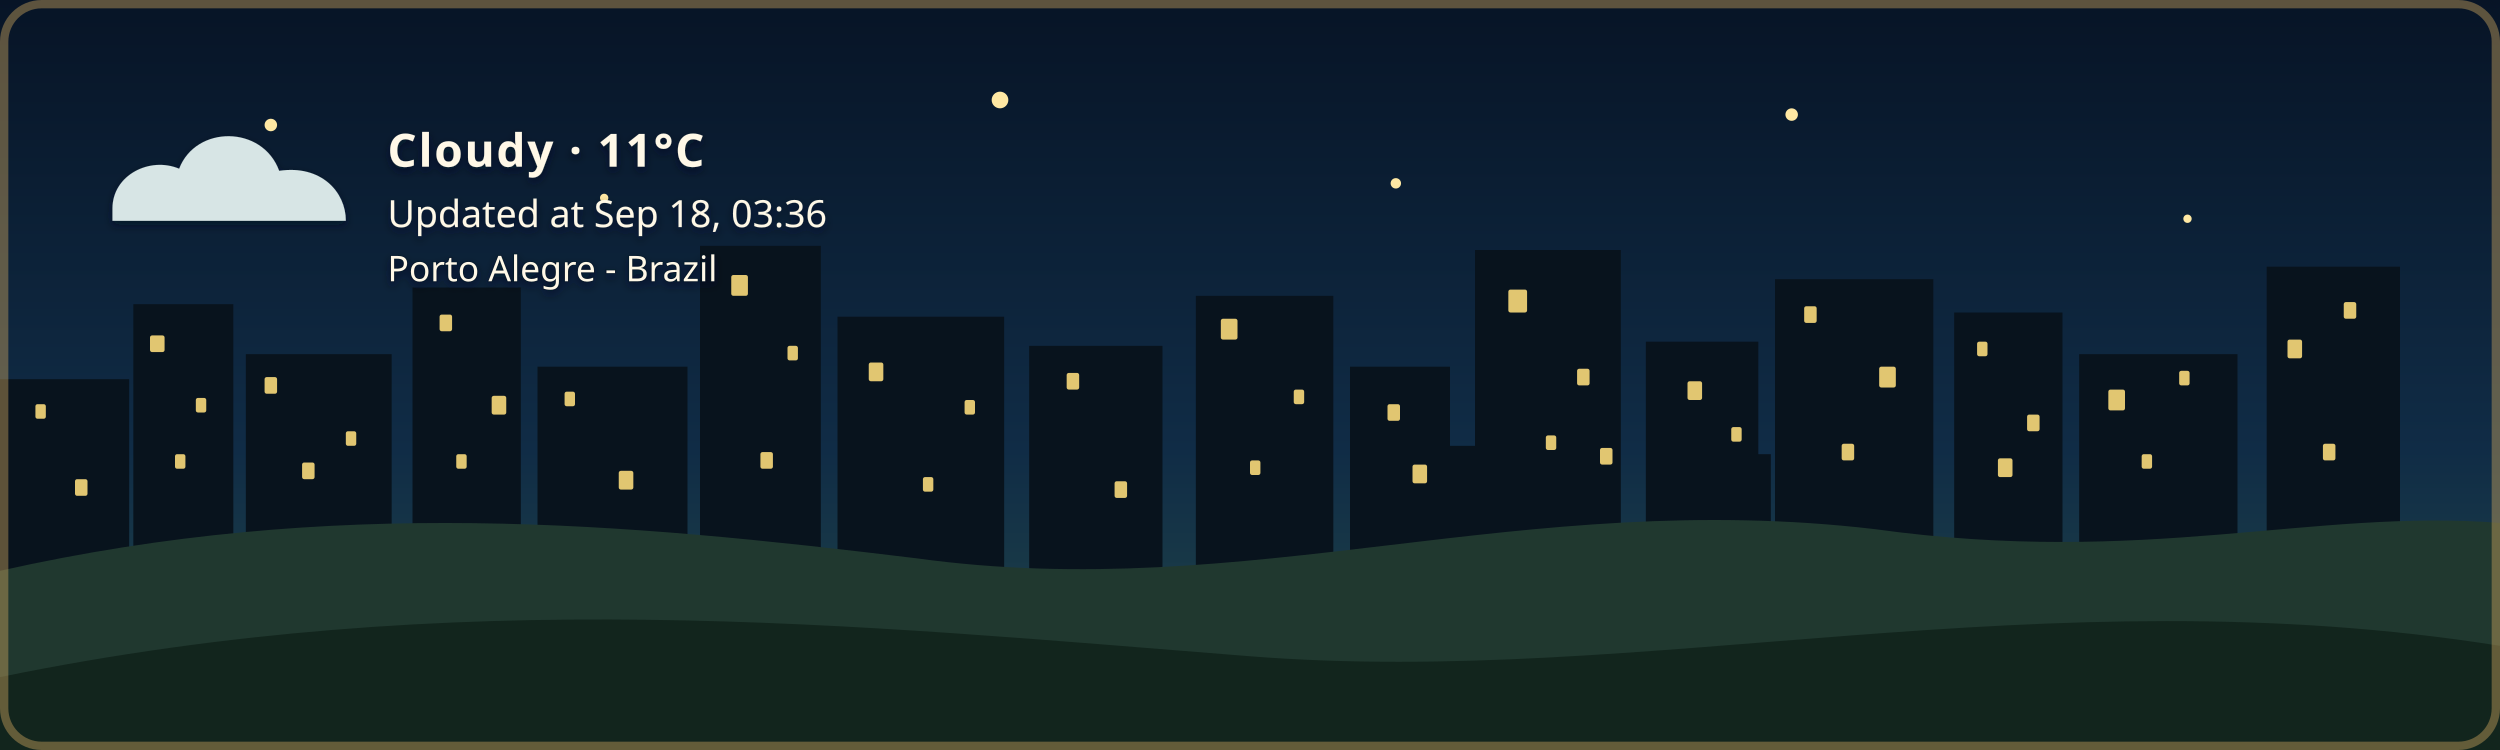
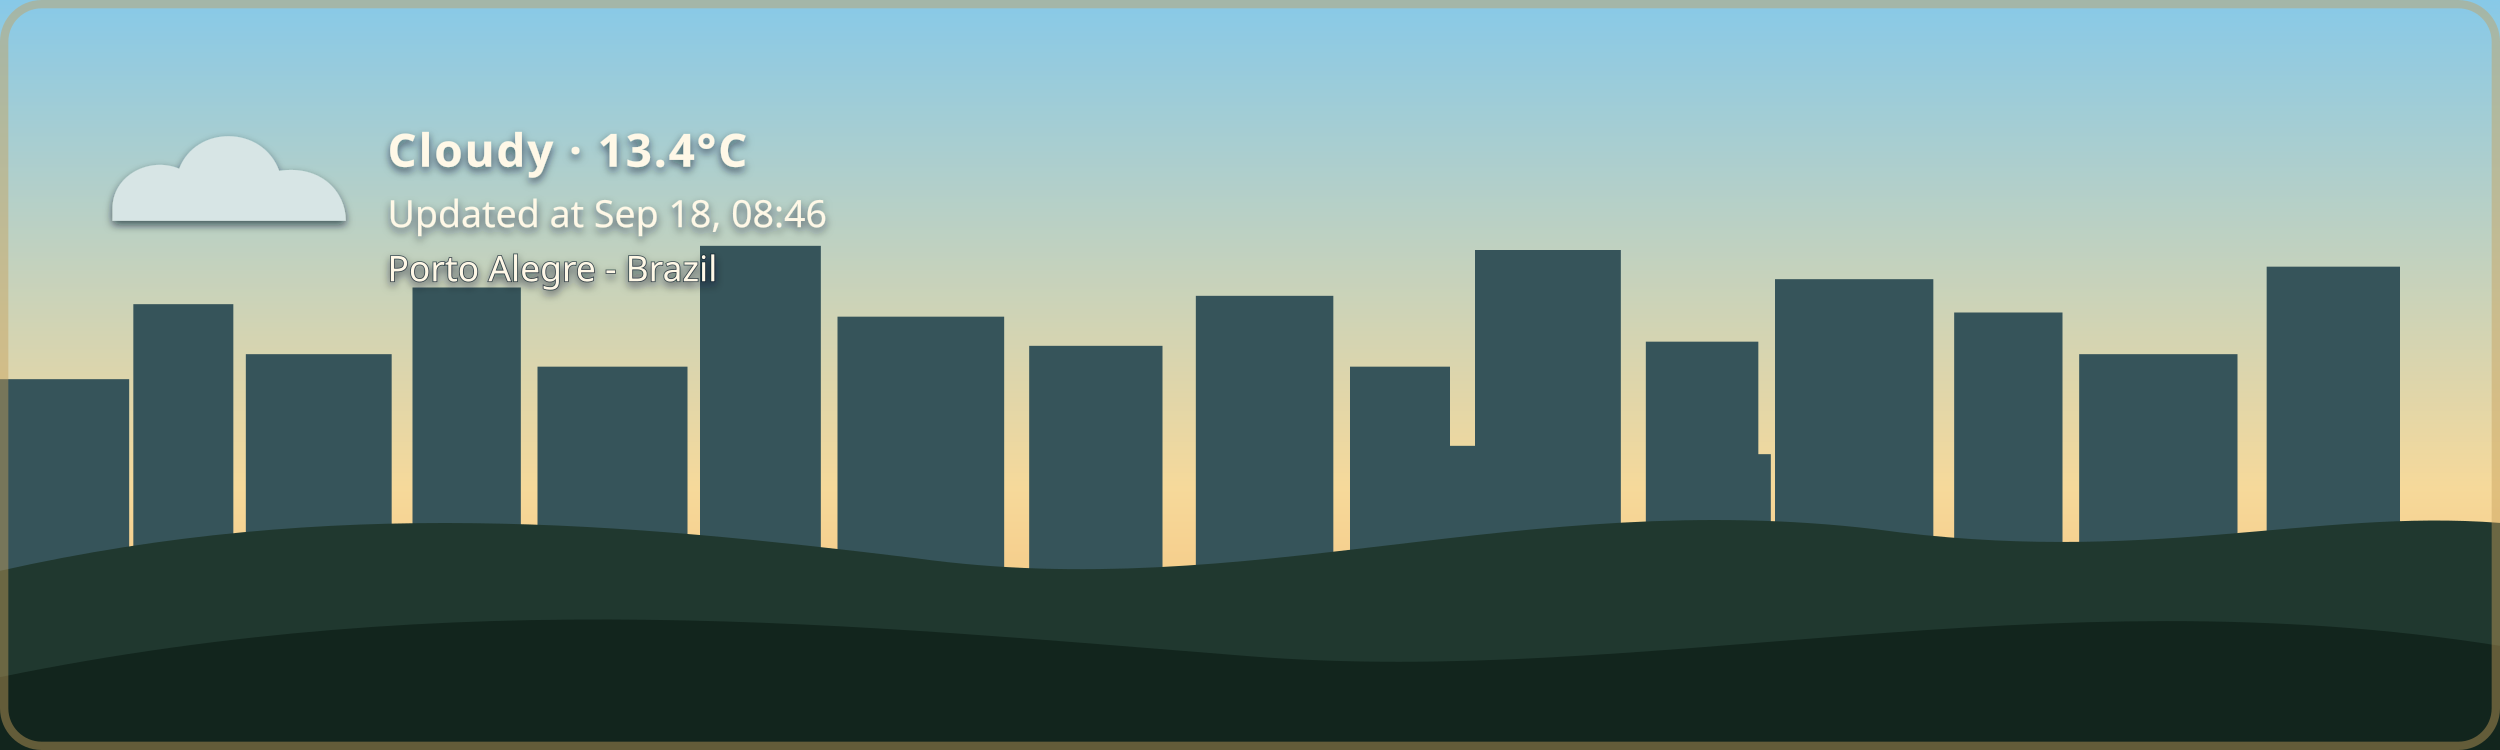
- <svg xmlns="http://www.w3.org/2000/svg" width="1200" height="360" viewBox="0 0 1200 360" role="img" aria-labelledby="title description" class="github-time-night weather-cloudy alert-none" data-temperature="11°C" lang="en-US">
+ <svg xmlns="http://www.w3.org/2000/svg" width="1200" height="360" viewBox="0 0 1200 360" role="img" aria-labelledby="title description" class="github-time-day weather-cloudy alert-none" data-temperature="13.4°C" lang="en-US">
  <defs>
    <linearGradient id="daySky" x1="0" y1="0" x2="0" y2="1">
      <stop offset="0%" stop-color="#87c9e8" />
      <stop offset="65%" stop-color="#f6d99a" />
      <stop offset="100%" stop-color="#f4b66e" />
    </linearGradient>
    <linearGradient id="sunsetSky" x1="0" y1="0" x2="0" y2="1">
      <stop offset="0%" stop-color="#4d568f" />
      <stop offset="55%" stop-color="#d46a66" />
      <stop offset="100%" stop-color="#f4a259" />
    </linearGradient>
    <linearGradient id="nightSky" x1="0" y1="0" x2="0" y2="1">
      <stop offset="0%" stop-color="#071426" />
      <stop offset="60%" stop-color="#102c46" />
      <stop offset="100%" stop-color="#244b4a" />
    </linearGradient>
    <linearGradient id="dawnSky" x1="0" y1="0" x2="0" y2="1">
      <stop offset="0%" stop-color="#766b9f" />
      <stop offset="55%" stop-color="#d7939b" />
      <stop offset="100%" stop-color="#f4c280" />
    </linearGradient>
    <radialGradient id="weatherSunFill" cx="35%" cy="30%" r="72%">
      <stop offset="0%" stop-color="#fff4b8" />
      <stop offset="58%" stop-color="#ffdc7a" />
      <stop offset="100%" stop-color="#f2b84f" />
    </radialGradient>
    <linearGradient id="weatherMoonFill" x1="0" y1="0" x2="1" y2="1">
      <stop offset="0%" stop-color="#fff4bd" />
      <stop offset="62%" stop-color="#ffe08a" />
      <stop offset="100%" stop-color="#e9b957" />
    </linearGradient>
    <filter id="weatherContentShadow" x="-20" y="-20" width="500" height="180" filterUnits="userSpaceOnUse">
      <feGaussianBlur in="SourceAlpha" stdDeviation="2" result="shadowBlur" />
      <feOffset in="shadowBlur" dx="0" dy="2" result="shadowOffset" />
      <feFlood flood-color="#071426" flood-opacity="0.65" result="shadowColor" />
      <feComposite in="shadowColor" in2="shadowOffset" operator="in" result="shadow" />
      <feMerge>
        <feMergeNode in="shadow" />
        <feMergeNode in="SourceGraphic" />
      </feMerge>
    </filter>
  </defs>
  <style>
    /* The sky state is updated by the GitHub Action based on local time. */

    .sky {
      animation: none !important;
    }

    .github-time-day .day-sky,
    .github-time-sunset .sunset-sky,
    .github-time-night .night-sky,
    .github-time-dawn .dawn-sky {
      opacity: 1;
    }

    .github-time-day .sunset-sky,
    .github-time-day .night-sky,
    .github-time-day .dawn-sky,
    .github-time-sunset .day-sky,
    .github-time-sunset .night-sky,
    .github-time-sunset .dawn-sky,
    .github-time-night .day-sky,
    .github-time-night .sunset-sky,
    .github-time-night .dawn-sky,
    .github-time-dawn .day-sky,
    .github-time-dawn .sunset-sky,
    .github-time-dawn .night-sky {
      opacity: 0;
    }

    .github-time-day .day-sky,
    .github-time-sunset .sunset-sky,
    .github-time-night .night-sky,
    .github-time-dawn .dawn-sky {
      animation: sky-fade-in 2.5s ease both !important;
    }

    .weather-effect {
      display: none;
    }

    .github-time-night.weather-clear .weather-moon,
    .github-time-day.weather-clear .weather-sun,
    .github-time-sunset.weather-clear .weather-sun,
    .github-time-dawn.weather-clear .weather-sun,
    .weather-cloudy .weather-cloud,
    .weather-rain .weather-cloud,
    .weather-rain .weather-rainfall,
    .weather-wind-rain .weather-cloud,
    .weather-wind-rain .weather-wind,
    .weather-wind-rain .weather-wind-rainfall,
    .weather-storm .weather-cloud,
    .weather-storm .weather-rainfall,
    .weather-storm .weather-lightning,
    .weather-snow .weather-cloud,
    .weather-snow .weather-snowfall {
      display: block;
    }

    .weather-sun {
      transform-box: fill-box;
      transform-origin: center;
      animation: weather-pulse 4s ease-in-out infinite;
    }

    .weather-moon {
      animation: moon-glow 4s ease-in-out infinite;
    }

    .weather-cloud path {
      animation: cloud-drift 8s ease-in-out infinite alternate;
    }

    .weather-rainfall path {
      animation: rain-fall 1.4s linear infinite;
    }

    .weather-rainfall path:nth-child(2) {
      animation-delay: 0.35s;
    }

    .weather-rainfall path:nth-child(3) {
      animation-delay: 0.7s;
    }

    .weather-wind-rainfall path {
      animation: wind-rain-fall 1.15s linear infinite;
    }

    .weather-wind-rainfall path:nth-child(2) {
      animation-delay: 0.3s;
    }

    .weather-wind-rainfall path:nth-child(3) {
      animation-delay: 0.6s;
    }

    .weather-wind path {
      animation: wind-sweep 1.8s ease-in-out infinite;
    }

    .weather-wind path:nth-child(2) {
      animation-delay: 0.45s;
    }

    .weather-snowfall circle {
      animation: snow-fall 3s ease-in-out infinite;
    }

    .weather-snowfall circle:nth-child(2) {
      animation-delay: 1s;
    }

    .weather-snowfall circle:nth-child(3) {
      animation-delay: 2s;
    }

    .weather-lightning {
      animation: lightning-flash 4s ease-in-out infinite;
    }

    svg.github-time-day .city-back,
    svg.github-time-day .city-mid {
      fill: #36545a;
    }

    svg.github-time-sunset .city-back,
    svg.github-time-sunset .city-mid {
      fill: #303247;
    }

    svg.github-time-night .city-back,
    svg.github-time-night .city-mid {
      fill: #08131d;
    }

    svg.github-time-dawn .city-back,
    svg.github-time-dawn .city-mid {
      fill: #404158;
    }

    .city-window {
      opacity: 0;
      fill: #f8d97a;
    }

    svg.github-time-night .city-window,
    svg.github-time-dawn .city-window,
    svg.github-time-sunset .city-window {
      opacity: 0.9;
    }

    .city-window rect {
      animation: city-window-toggle-a 20s steps(1, end) infinite;
    }

    .city-window rect:nth-child(3n) {
      animation-name: city-window-toggle-b;
      animation-delay: -4s;
    }

    .city-window rect:nth-child(4n) {
      animation-name: city-window-toggle-c;
      animation-delay: -9s;
    }

    .city-window rect:nth-child(5n) {
      animation-name: city-window-toggle-d;
      animation-delay: -13s;
    }

    .city-window rect:nth-child(7n) {
      animation-name: city-window-toggle-e;
      animation-delay: -17s;
    }

    #weather-alert-level,
    #weather-alert-detail {
      display: none;
    }

    svg.alert-yellow #weather-alert-level,
    svg.alert-yellow #weather-alert-detail,
    svg.alert-orange #weather-alert-level,
    svg.alert-orange #weather-alert-detail,
    svg.alert-red #weather-alert-level,
    svg.alert-red #weather-alert-detail {
      display: block;
    }

    svg.alert-yellow #weather-alert-level {
      fill: #f4d35e;
    }

    svg.alert-yellow #weather-alert-detail {
      fill: #fff3b3;
    }

    svg.alert-orange #weather-alert-level {
      fill: #f9a74f;
    }

    svg.alert-orange #weather-alert-detail {
      fill: #ffd0a0;
    }

    svg.alert-red #weather-alert-level {
      fill: #ff675c;
    }

    svg.alert-red #weather-alert-detail {
      fill: #ffc2bf;
    }

    #weather-description,
    #weather-time,
    #weather-alert-level,
    #weather-alert-detail,
    #weather-location {
      animation: info-fade-in 1.5s ease both;
      font-family: sans-serif;
    }

    #weather-description {
      letter-spacing: 0.04em;
    }

    @keyframes sky-fade-in {
      from {
        opacity: 0;
      }

      to {
        opacity: 1;
      }
    }

    @keyframes info-fade-in {
      from {
        opacity: 0;
        transform: translateY(6px);
      }

      to {
        opacity: 1;
        transform: translateY(0);
      }
    }

    @keyframes weather-pulse {
      0%,
      100% {
        opacity: 0.85;
        transform: scale(0.96);
      }

      50% {
        opacity: 1;
        transform: scale(1.04);
      }
    }

    @keyframes moon-glow {
      0%,
      100% {
        opacity: 0.8;
      }

      50% {
        opacity: 1;
      }
    }

    @keyframes cloud-drift {
      from {
        transform: translateX(-5px);
      }

      to {
        transform: translateX(8px);
      }
    }

    @keyframes rain-fall {
      0% {
        opacity: 0;
        transform: translateY(-7px);
      }

      25%,
      75% {
        opacity: 1;
      }

      100% {
        opacity: 0;
        transform: translateY(10px);
      }
    }

    @keyframes wind-rain-fall {
      0% {
        opacity: 0;
        transform: translate(-6px, -5px);
      }

      25%,
      75% {
        opacity: 1;
      }

      100% {
        opacity: 0;
        transform: translate(8px, 10px);
      }
    }

    @keyframes wind-sweep {
      0%,
      100% {
        opacity: 0.3;
        transform: translateX(-7px);
      }

      50% {
        opacity: 1;
        transform: translateX(6px);
      }
    }

    @keyframes snow-fall {
      0%,
      100% {
        opacity: 0.35;
        transform: translateY(-5px);
      }

      50% {
        opacity: 1;
        transform: translate(5px, 8px);
      }
    }

    @keyframes lightning-flash {
      0%,
      88%,
      100% {
        opacity: 0;
      }

      90%,
      93% {
        opacity: 1;
      }
    }

    @keyframes city-window-toggle-a {
      0%,
      19%,
      61%,
      100% {
        opacity: 1;
      }

      20%,
      60% {
        opacity: 0;
      }
    }

    @keyframes city-window-toggle-b {
      0%,
      34%,
      76%,
      100% {
        opacity: 0;
      }

      35%,
      75% {
        opacity: 1;
      }
    }

    @keyframes city-window-toggle-c {
      0%,
      24%,
      46%,
      100% {
        opacity: 1;
      }

      25%,
      45% {
        opacity: 0;
      }
    }

    @keyframes city-window-toggle-d {
      0%,
      49%,
      86%,
      100% {
        opacity: 1;
      }

      50%,
      85% {
        opacity: 0;
      }
    }

    @keyframes city-window-toggle-e {
      0%,
      14%,
      56%,
      100% {
        opacity: 0;
      }

      15%,
      55% {
        opacity: 1;
      }
    }

    .stars {
      opacity: 0;
    }

    .github-time-sunset .stars,
    .github-time-dawn .stars {
      opacity: 0.35;
    }

    .github-time-night .stars {
      opacity: 1;
    }

    .star {
      animation: twinkle 2.5s ease-in-out infinite;
      transform-box: fill-box;
      transform-origin: center;
    }

    .star:nth-child(2) {
      animation-delay: 0.5s;
    }

    .star:nth-child(3) {
      animation-delay: 1s;
    }

    .star:nth-child(4) {
      animation-delay: 1.5s;
    }

    @keyframes twinkle {
      0%,
      100% {
        opacity: 0.25;
        transform: scale(0.8);
      }

      50% {
        opacity: 1;
        transform: scale(1.25);
      }
    }

    /*
     * Disable animations when the visitor has requested reduced motion.
     */
    @media (prefers-reduced-motion: reduce) {
      .sky,
      .stars,
      .star,
      .weather-sun,
      .weather-moon,
      .weather-cloud path,
      .weather-rainfall path,
      .weather-wind-rainfall path,
      .weather-wind path,
      .weather-snowfall circle,
      .weather-lightning,
      .city-window rect,
      #weather-description,
      #weather-time,
      #weather-alert-level,
      #weather-alert-detail,
      #weather-location {
        animation: none !important;
      }
    }
  </style>
  <g id="skies">
    <rect class="sky day-sky" width="1200" height="360" fill="url(#daySky)" />
    <rect class="sky sunset-sky" width="1200" height="360" fill="url(#sunsetSky)" />
    <rect class="sky night-sky" width="1200" height="360" fill="url(#nightSky)" />
    <rect class="sky dawn-sky" width="1200" height="360" fill="url(#dawnSky)" />
  </g>
  <g class="stars" fill="#ffe8a3">
    <circle class="star" cx="130" cy="60" r="3" />
    <circle class="star" cx="290" cy="95" r="2" />
    <circle class="star" cx="480" cy="48" r="4" />
    <circle class="star" cx="670" cy="88" r="2.5" />
    <circle class="star" cx="860" cy="55" r="3" />
    <circle class="star" cx="1050" cy="105" r="2" />
  </g>
  <g class="city-shape">
    <g class="city-back">
      <rect x="0" y="182" width="62" height="94" />
      <rect x="64" y="146" width="48" height="130" />
      <rect x="118" y="170" width="70" height="106" />
      <rect x="198" y="138" width="52" height="138" />
      <rect x="258" y="176" width="72" height="100" />
      <rect x="336" y="118" width="58" height="158" />
      <rect x="402" y="152" width="80" height="124" />
      <rect x="494" y="166" width="64" height="110" />
      <rect x="574" y="142" width="66" height="134" />
      <rect x="648" y="176" width="48" height="100" />
      <rect x="708" y="120" width="70" height="156" />
      <rect x="790" y="164" width="54" height="112" />
      <rect x="852" y="134" width="76" height="142" />
      <rect x="938" y="150" width="52" height="126" />
      <rect x="998" y="170" width="76" height="106" />
      <rect x="1088" y="128" width="64" height="148" />
    </g>
    <g class="city-mid">
      <rect x="24" y="226" width="28" height="50" />
      <rect x="88" y="210" width="18" height="66" />
      <rect x="148" y="218" width="22" height="58" />
      <rect x="214" y="206" width="22" height="70" />
      <rect x="282" y="210" width="18" height="66" />
      <rect x="362" y="206" width="22" height="70" />
      <rect x="430" y="220" width="18" height="56" />
      <rect x="528" y="220" width="20" height="56" />
      <rect x="606" y="214" width="22" height="62" />
      <rect x="690" y="214" width="18" height="62" />
      <rect x="754" y="208" width="18" height="68" />
      <rect x="830" y="218" width="20" height="58" />
      <rect x="892" y="214" width="18" height="62" />
      <rect x="960" y="224" width="18" height="52" />
      <rect x="1018" y="218" width="22" height="58" />
      <rect x="1108" y="210" width="18" height="66" />
    </g>
    <g class="city-window">
      <rect x="17" y="194" width="5" height="7" rx="1" />
      <rect x="36" y="230" width="6" height="8" rx="1" />
      <rect x="72" y="161" width="7" height="8" rx="1" />
      <rect x="84" y="218" width="5" height="7" rx="1" />
      <rect x="94" y="191" width="5" height="7" rx="1" />
      <rect x="127" y="181" width="6" height="8" rx="1" />
      <rect x="145" y="222" width="6" height="8" rx="1" />
      <rect x="166" y="207" width="5" height="7" rx="1" />
      <rect x="211" y="151" width="6" height="8" rx="1" />
      <rect x="219" y="218" width="5" height="7" rx="1" />
      <rect x="236" y="190" width="7" height="9" rx="1" />
      <rect x="271" y="188" width="5" height="7" rx="1" />
      <rect x="297" y="226" width="7" height="9" rx="1" />
      <rect x="351" y="132" width="8" height="10" rx="1" />
      <rect x="365" y="217" width="6" height="8" rx="1" />
      <rect x="378" y="166" width="5" height="7" rx="1" />
      <rect x="417" y="174" width="7" height="9" rx="1" />
      <rect x="443" y="229" width="5" height="7" rx="1" />
      <rect x="463" y="192" width="5" height="7" rx="1" />
      <rect x="512" y="179" width="6" height="8" rx="1" />
      <rect x="535" y="231" width="6" height="8" rx="1" />
      <rect x="586" y="153" width="8" height="10" rx="1" />
      <rect x="600" y="221" width="5" height="7" rx="1" />
      <rect x="621" y="187" width="5" height="7" rx="1" />
      <rect x="666" y="194" width="6" height="8" rx="1" />
      <rect x="678" y="223" width="7" height="9" rx="1" />
      <rect x="724" y="139" width="9" height="11" rx="1" />
      <rect x="742" y="209" width="5" height="7" rx="1" />
      <rect x="757" y="177" width="6" height="8" rx="1" />
      <rect x="768" y="215" width="6" height="8" rx="1" />
      <rect x="810" y="183" width="7" height="9" rx="1" />
      <rect x="831" y="205" width="5" height="7" rx="1" />
      <rect x="866" y="147" width="6" height="8" rx="1" />
      <rect x="884" y="213" width="6" height="8" rx="1" />
      <rect x="902" y="176" width="8" height="10" rx="1" />
      <rect x="949" y="164" width="5" height="7" rx="1" />
      <rect x="959" y="220" width="7" height="9" rx="1" />
      <rect x="973" y="199" width="6" height="8" rx="1" />
      <rect x="1012" y="187" width="8" height="10" rx="1" />
      <rect x="1028" y="218" width="5" height="7" rx="1" />
      <rect x="1046" y="178" width="5" height="7" rx="1" />
      <rect x="1098" y="163" width="7" height="9" rx="1" />
      <rect x="1115" y="213" width="6" height="8" rx="1" />
      <rect x="1125" y="145" width="6" height="8" rx="1" />
    </g>
  </g>
  <g transform="translate(54 48)" filter="url(#weatherContentShadow)">
    <g class="weather-effect weather-sun">
      <circle cx="34" cy="34" r="23" fill="url(#weatherSunFill)" />
      <g stroke="#ffd66f" stroke-width="4" stroke-linecap="round">
        <path d="M 34 0 V 8" />
        <path d="M 34 60 V 68" />
        <path d="M 0 34 H 8" />
        <path d="M 60 34 H 68" />
        <path d="M 10 10 L 16 16" />
        <path d="M 52 52 L 58 58" />
        <path d="M 58 10 L 52 16" />
        <path d="M 16 52 L 10 58" />
      </g>
    </g>
    <g class="weather-effect weather-moon">
      <path d="M 54 4 C 38 7, 26 20, 26 36 C 26 53, 39 66, 56 66 C 65 66, 74 62, 80 56 C 76 57, 72 58, 68 58 C 51 58, 38 45, 38 28 C 38 18, 44 9, 54 4 Z" fill="url(#weatherMoonFill)" />
    </g>
    <g class="weather-effect weather-cloud" fill="#d7e5e5">
      <path d="M 0 52 C 0 36, 18 27, 32 33 C 40 12, 72 12, 80 34 C 100 31, 112 44, 112 58 H 0 Z" />
    </g>
    <g class="weather-effect weather-rainfall" stroke="#b9e3ed" stroke-width="4" stroke-linecap="round">
      <path d="M 22 72 l -7 17" />
      <path d="M 52 72 l -7 17" />
      <path d="M 82 72 l -7 17" />
    </g>
    <g class="weather-effect weather-wind-rainfall" stroke="#b9e3ed" stroke-width="4" stroke-linecap="round">
      <path d="M 50 70 l -10 19" />
      <path d="M 75 70 l -10 19" />
      <path d="M 100 70 l -10 19" />
    </g>
    <g class="weather-effect weather-wind" fill="none" stroke="#eef8ff" stroke-width="3.5" stroke-linecap="round">
      <path d="M 2 73 C 12 68, 22 68, 32 72" />
      <path d="M 2 88 C 13 83, 24 83, 34 87" />
    </g>
    <g class="weather-effect weather-lightning" fill="#ffe37b">
      <path d="M 62 68 l -14 27 h 12 l -7 20 l 24 -31 h -13 z" />
    </g>
    <g class="weather-effect weather-snowfall" fill="#eef8ff">
      <circle cx="22" cy="78" r="4" />
      <circle cx="52" cy="91" r="4" />
      <circle cx="82" cy="78" r="4" />
    </g>
-     <text id="weather-description" x="132" y="32" fill="#fff8e7" font-family="sans-serif" font-size="22" font-weight="600">Cloudy · 11°C</text>
-     <text id="weather-time" x="132" y="61" fill="#fff8e7" font-family="sans-serif" font-size="18">Updated at Sep 18, 03:36</text>
+     <text id="weather-description" x="132" y="32" fill="#fff8e7" font-family="sans-serif" font-size="22" font-weight="600">Cloudy · 13.4°C</text>
+     <text id="weather-time" x="132" y="61" fill="#fff8e7" font-family="sans-serif" font-size="18">Updated at Sep 18, 08:46</text>
    <text id="weather-alert-level" x="132" y="87" fill="#eaf3ff" font-family="sans-serif" font-size="12" font-weight="700" letter-spacing="1.8" />
    <text id="weather-alert-detail" x="132" y="108" fill="#eef7ff" font-family="sans-serif" font-size="14" opacity="0.9" />
    <text id="weather-location" x="132" y="87" fill="#fff8e7" stroke="#071426" stroke-width="0.8" stroke-opacity="0.65" paint-order="stroke fill" font-family="sans-serif" font-size="17" font-weight="500">Porto Alegre - Brazil</text>
  </g>
  <path d="       M 0 274       C 160 238, 300 251, 440 268       C 600 290, 730 234, 900 254       C 1030 272, 1110 244, 1200 251       L 1200 360       L 0 360       Z     " fill="#20382f" />
  <path d="       M 0 325       C 220 280, 410 300, 600 315       C 790 330, 980 275, 1200 310       L 1200 360       L 0 360       Z     " fill="#12251d" />
  <rect x="2" y="2" width="1196" height="356" rx="18" fill="none" stroke="#c6a15b" stroke-width="4" stroke-opacity="0.45" />
</svg>
